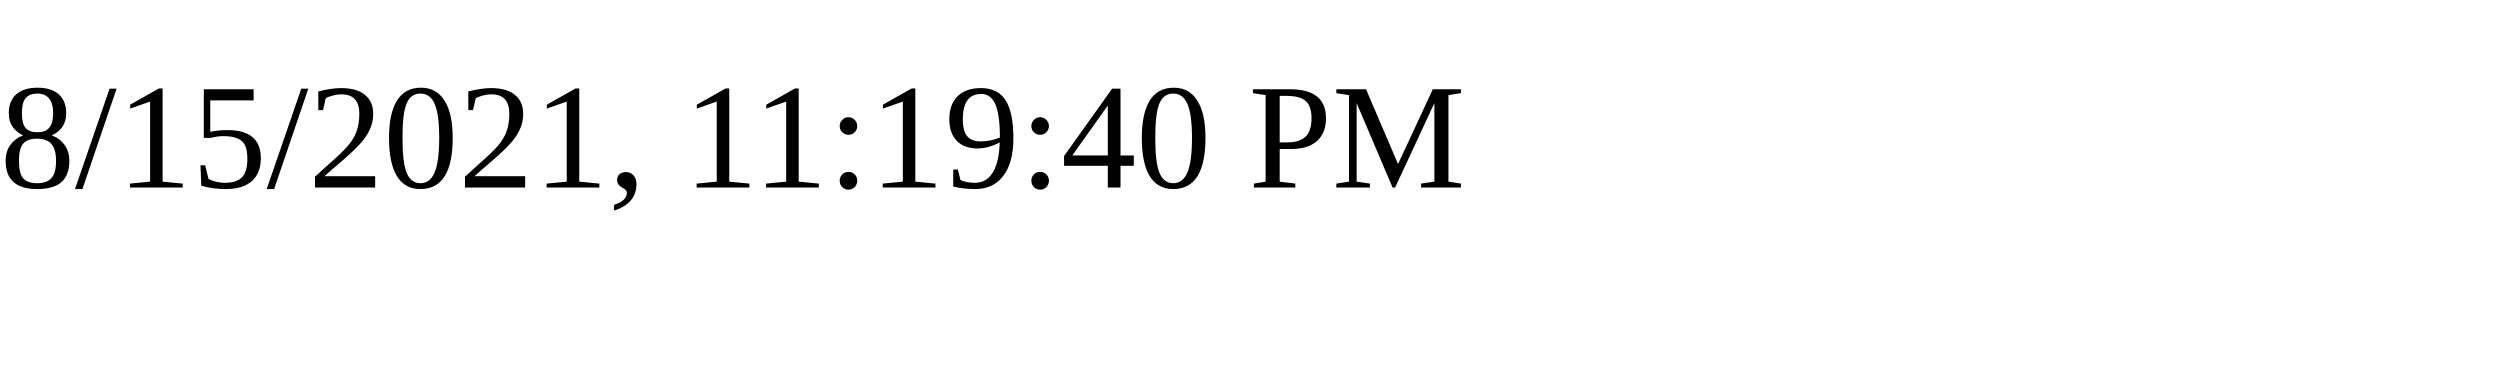
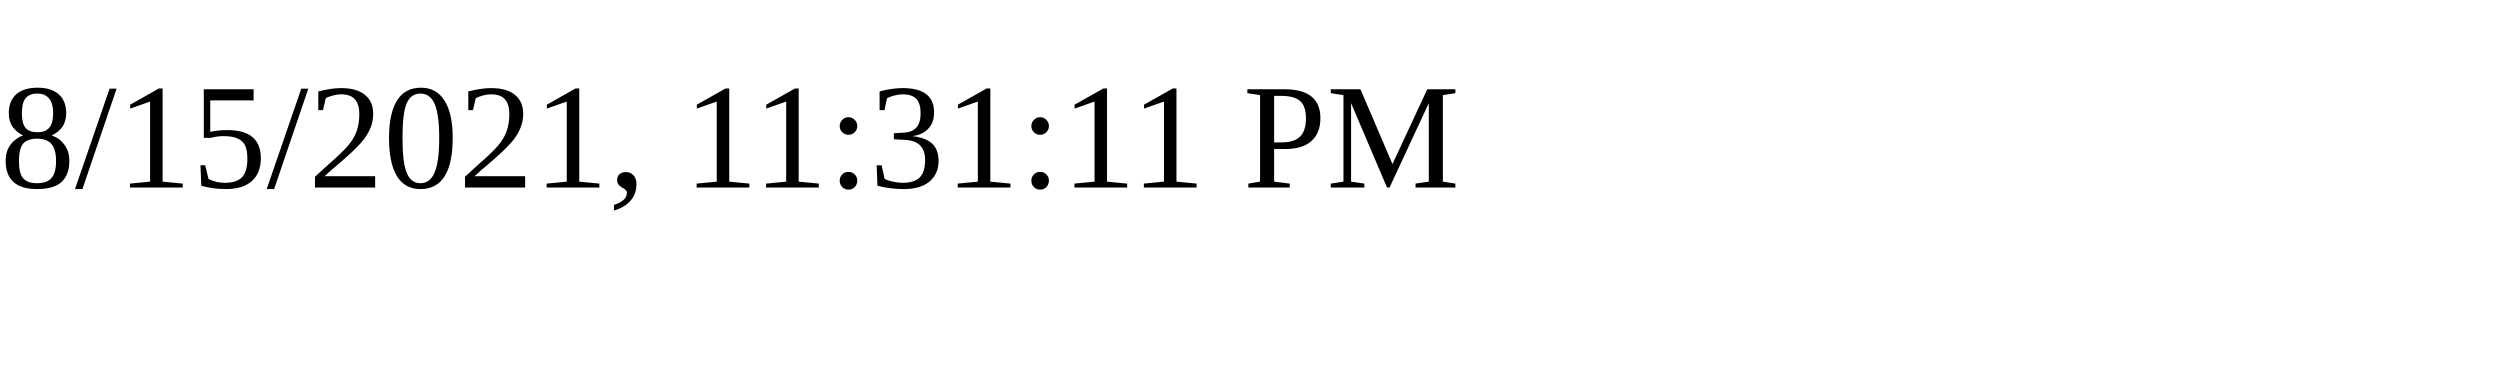
<svg xmlns="http://www.w3.org/2000/svg" height="30" width="200">
-   <text x="0" y="15">8/15/2021, 11:19:40 PM</text>
+   <text x="0" y="15">8/15/2021, 11:31:11 PM</text>
</svg>
